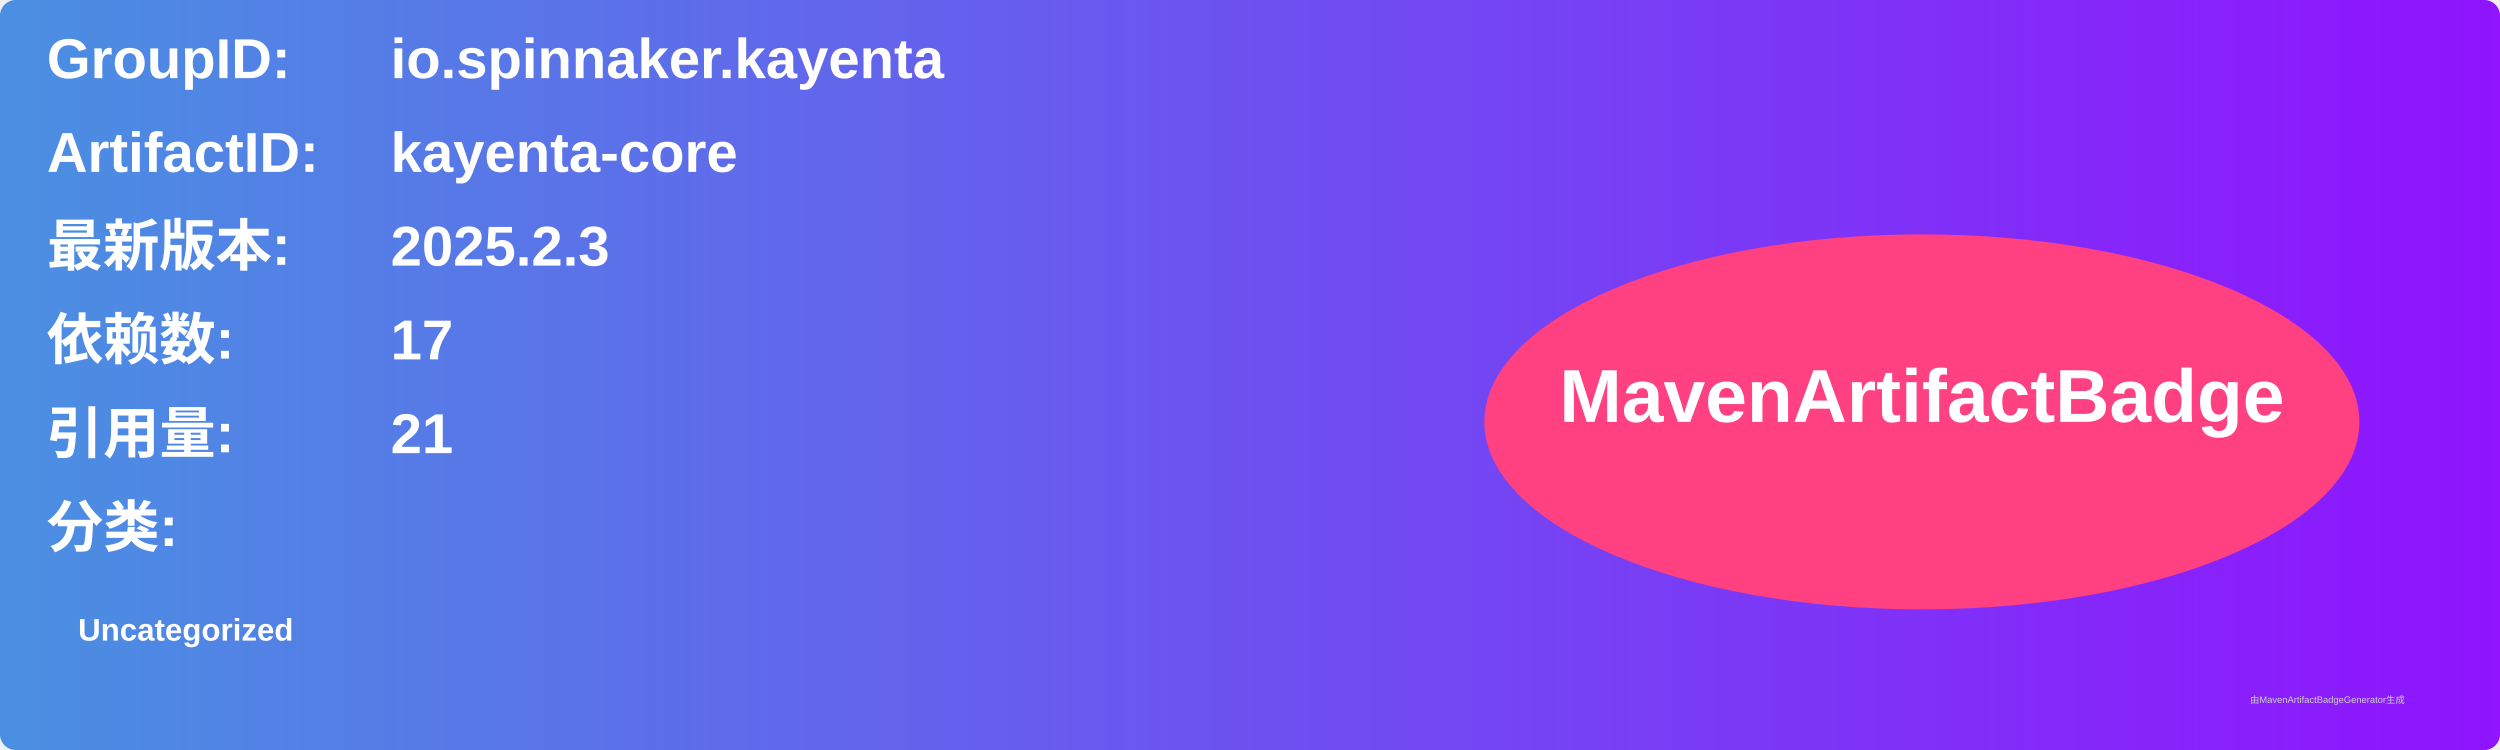
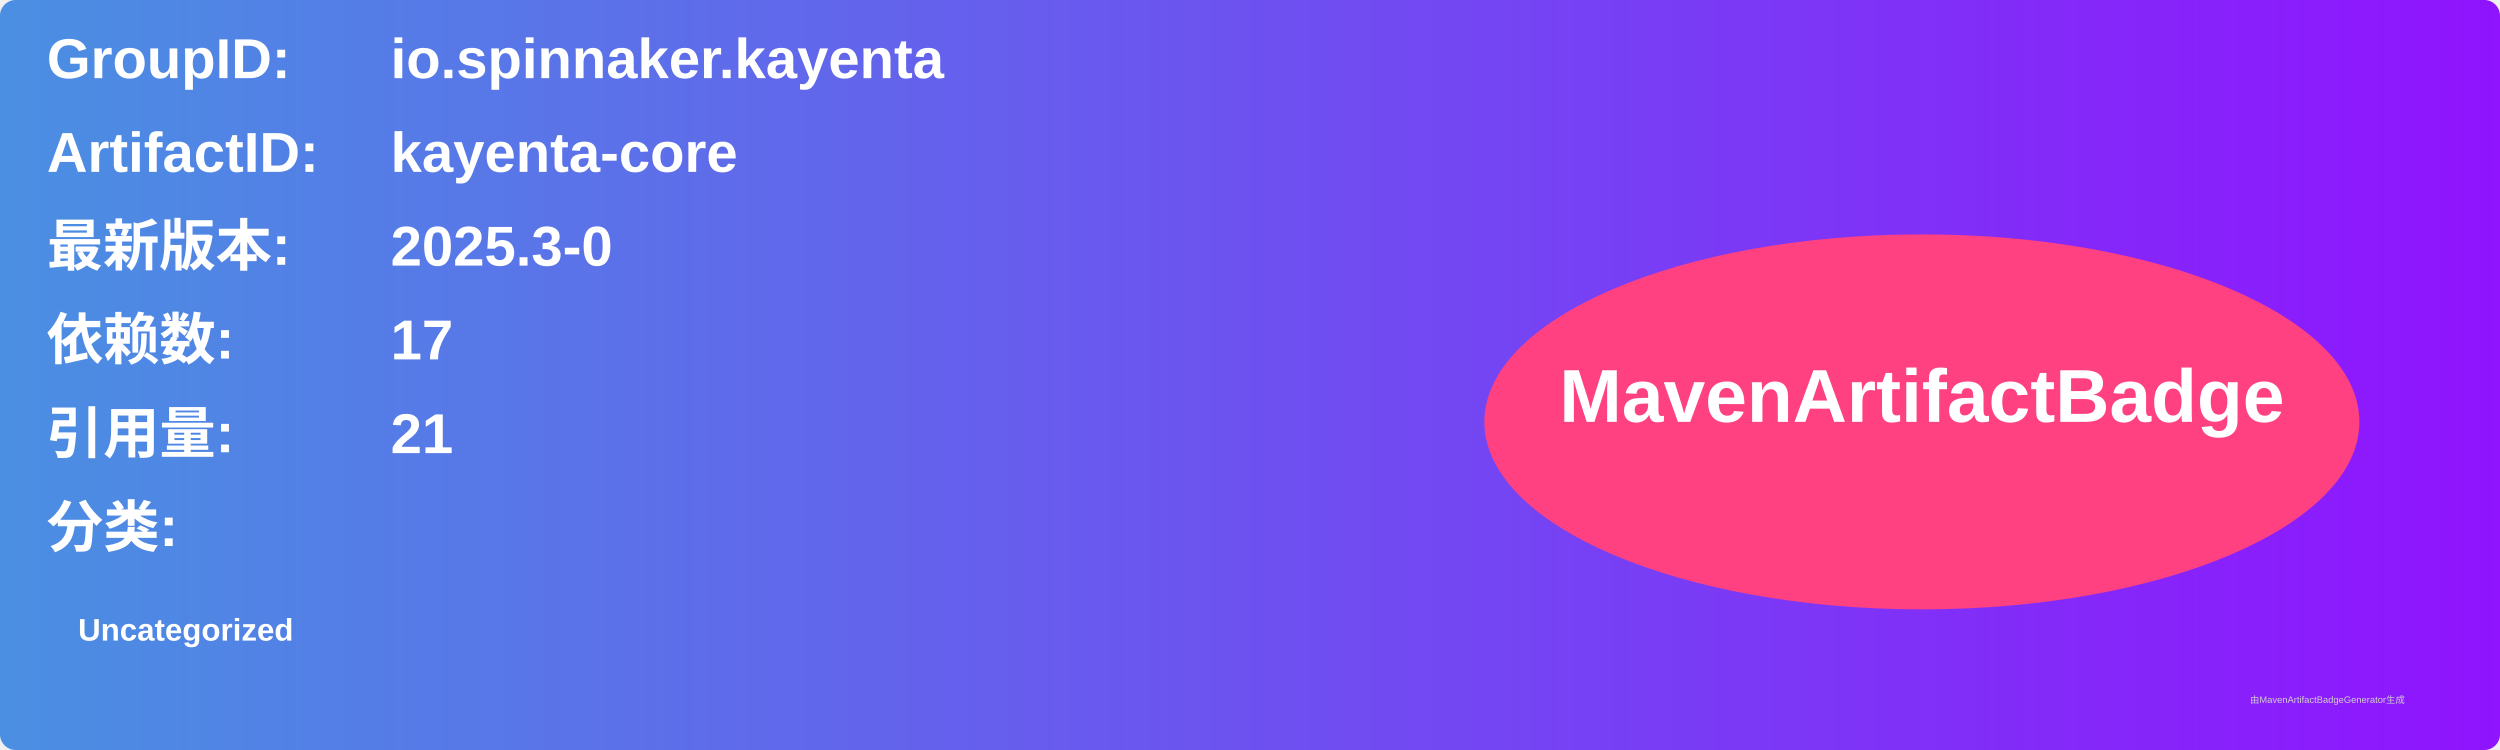
<svg xmlns="http://www.w3.org/2000/svg" width="800" height="240" viewBox="0 0 800 240">
  <linearGradient id="grad" x1="0%" y1="0%" x2="100%" y2="0%">
    <stop offset="0%" stop-color="#4a90e2" />
    <stop offset="100%" stop-color="#9013fe" />
  </linearGradient>
  <rect width="100%" height="100%" rx="5" ry="5" fill="url(#grad)" />
  <g transform="translate(15, 15)">
    <text x="0" y="10" font-family="Arial" font-size="18" fill="white" font-weight="bold" width="260">GroupID:</text>
    <text x="110" y="10" font-family="Arial" font-size="18" fill="white" font-weight="bold" width="460">io.spinnaker.kayenta</text>
    <text x="0" y="40" font-family="Arial" font-size="18" fill="white" font-weight="bold" width="260">ArtifactID:</text>
    <text x="110" y="40" font-family="Arial" font-size="18" fill="white" font-weight="bold" width="460">kayenta-core</text>
    <text x="0" y="70" font-family="Arial" font-size="18" fill="white" font-weight="bold">最新版本:</text>
    <text x="110" y="70" font-family="Arial" font-size="18" fill="white" font-weight="bold">
-       <tspan font-weight="bold">2025.2.3</tspan>
+       <tspan font-weight="bold">2025.3-0</tspan>
    </text>
    <text x="0" y="100" font-family="Arial" font-size="18" fill="white" font-weight="bold">依赖数: </text>
    <text x="110" y="100" font-family="Arial" font-size="18" fill="white">
      <tspan font-weight="bold">17</tspan>
    </text>
    <text x="0" y="130" font-family="Arial" font-size="18" fill="white" font-weight="bold">引用量: </text>
    <text x="110" y="130" font-family="Arial" font-size="18" fill="white">
      <tspan font-weight="bold">21</tspan>
    </text>
    <text x="0" y="160" font-family="Arial" font-size="18" fill="white" font-weight="bold">分类:</text>
    <text x="10" y="190" font-family="Arial" font-size="10" fill="white">
      <tspan font-weight="bold">Uncategorized</tspan>
    </text>
    <ellipse cx="600" cy="120" rx="140" ry="60" fill="#ff4081" />
    <text x="600" y="120" text-anchor="middle" font-family="Arial" font-size="24" fill="white" font-weight="bold">MavenArtifactBadge</text>
  </g>
  <text x="720" y="225" font-family="Arial" font-size="3" fill="#d0d0d0">由MavenArtifactBadgeGenerator生成</text>
</svg>
